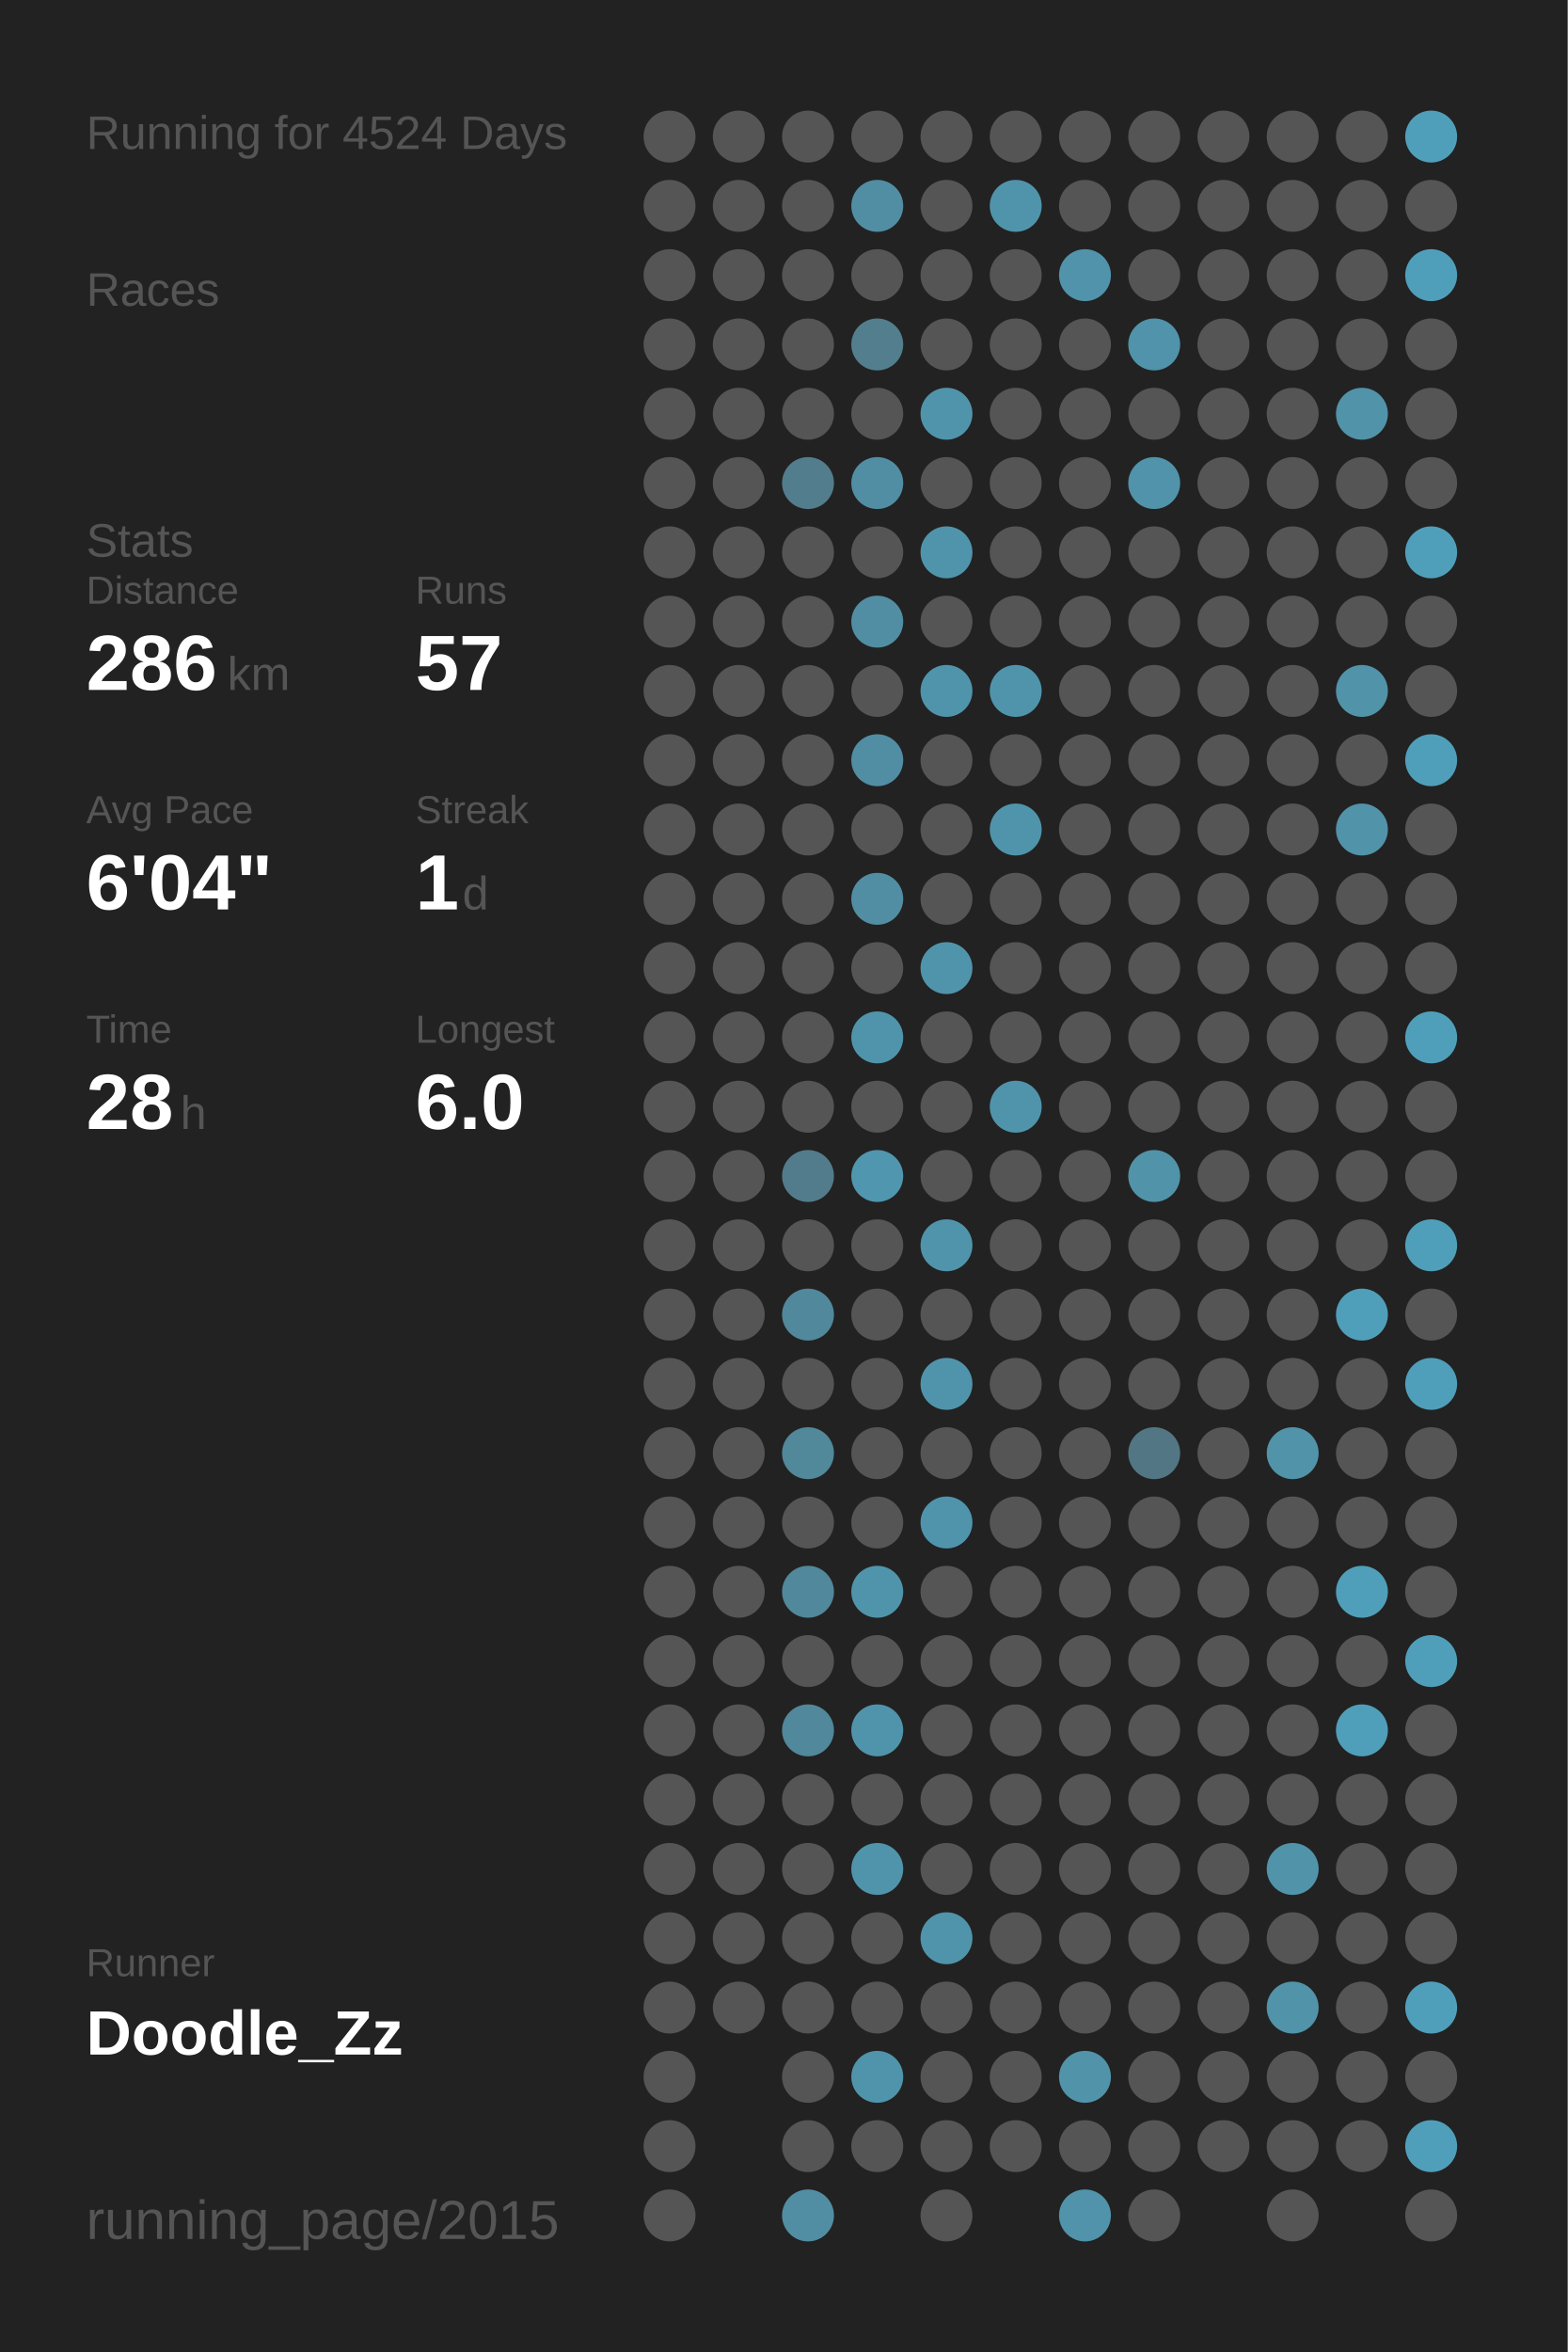
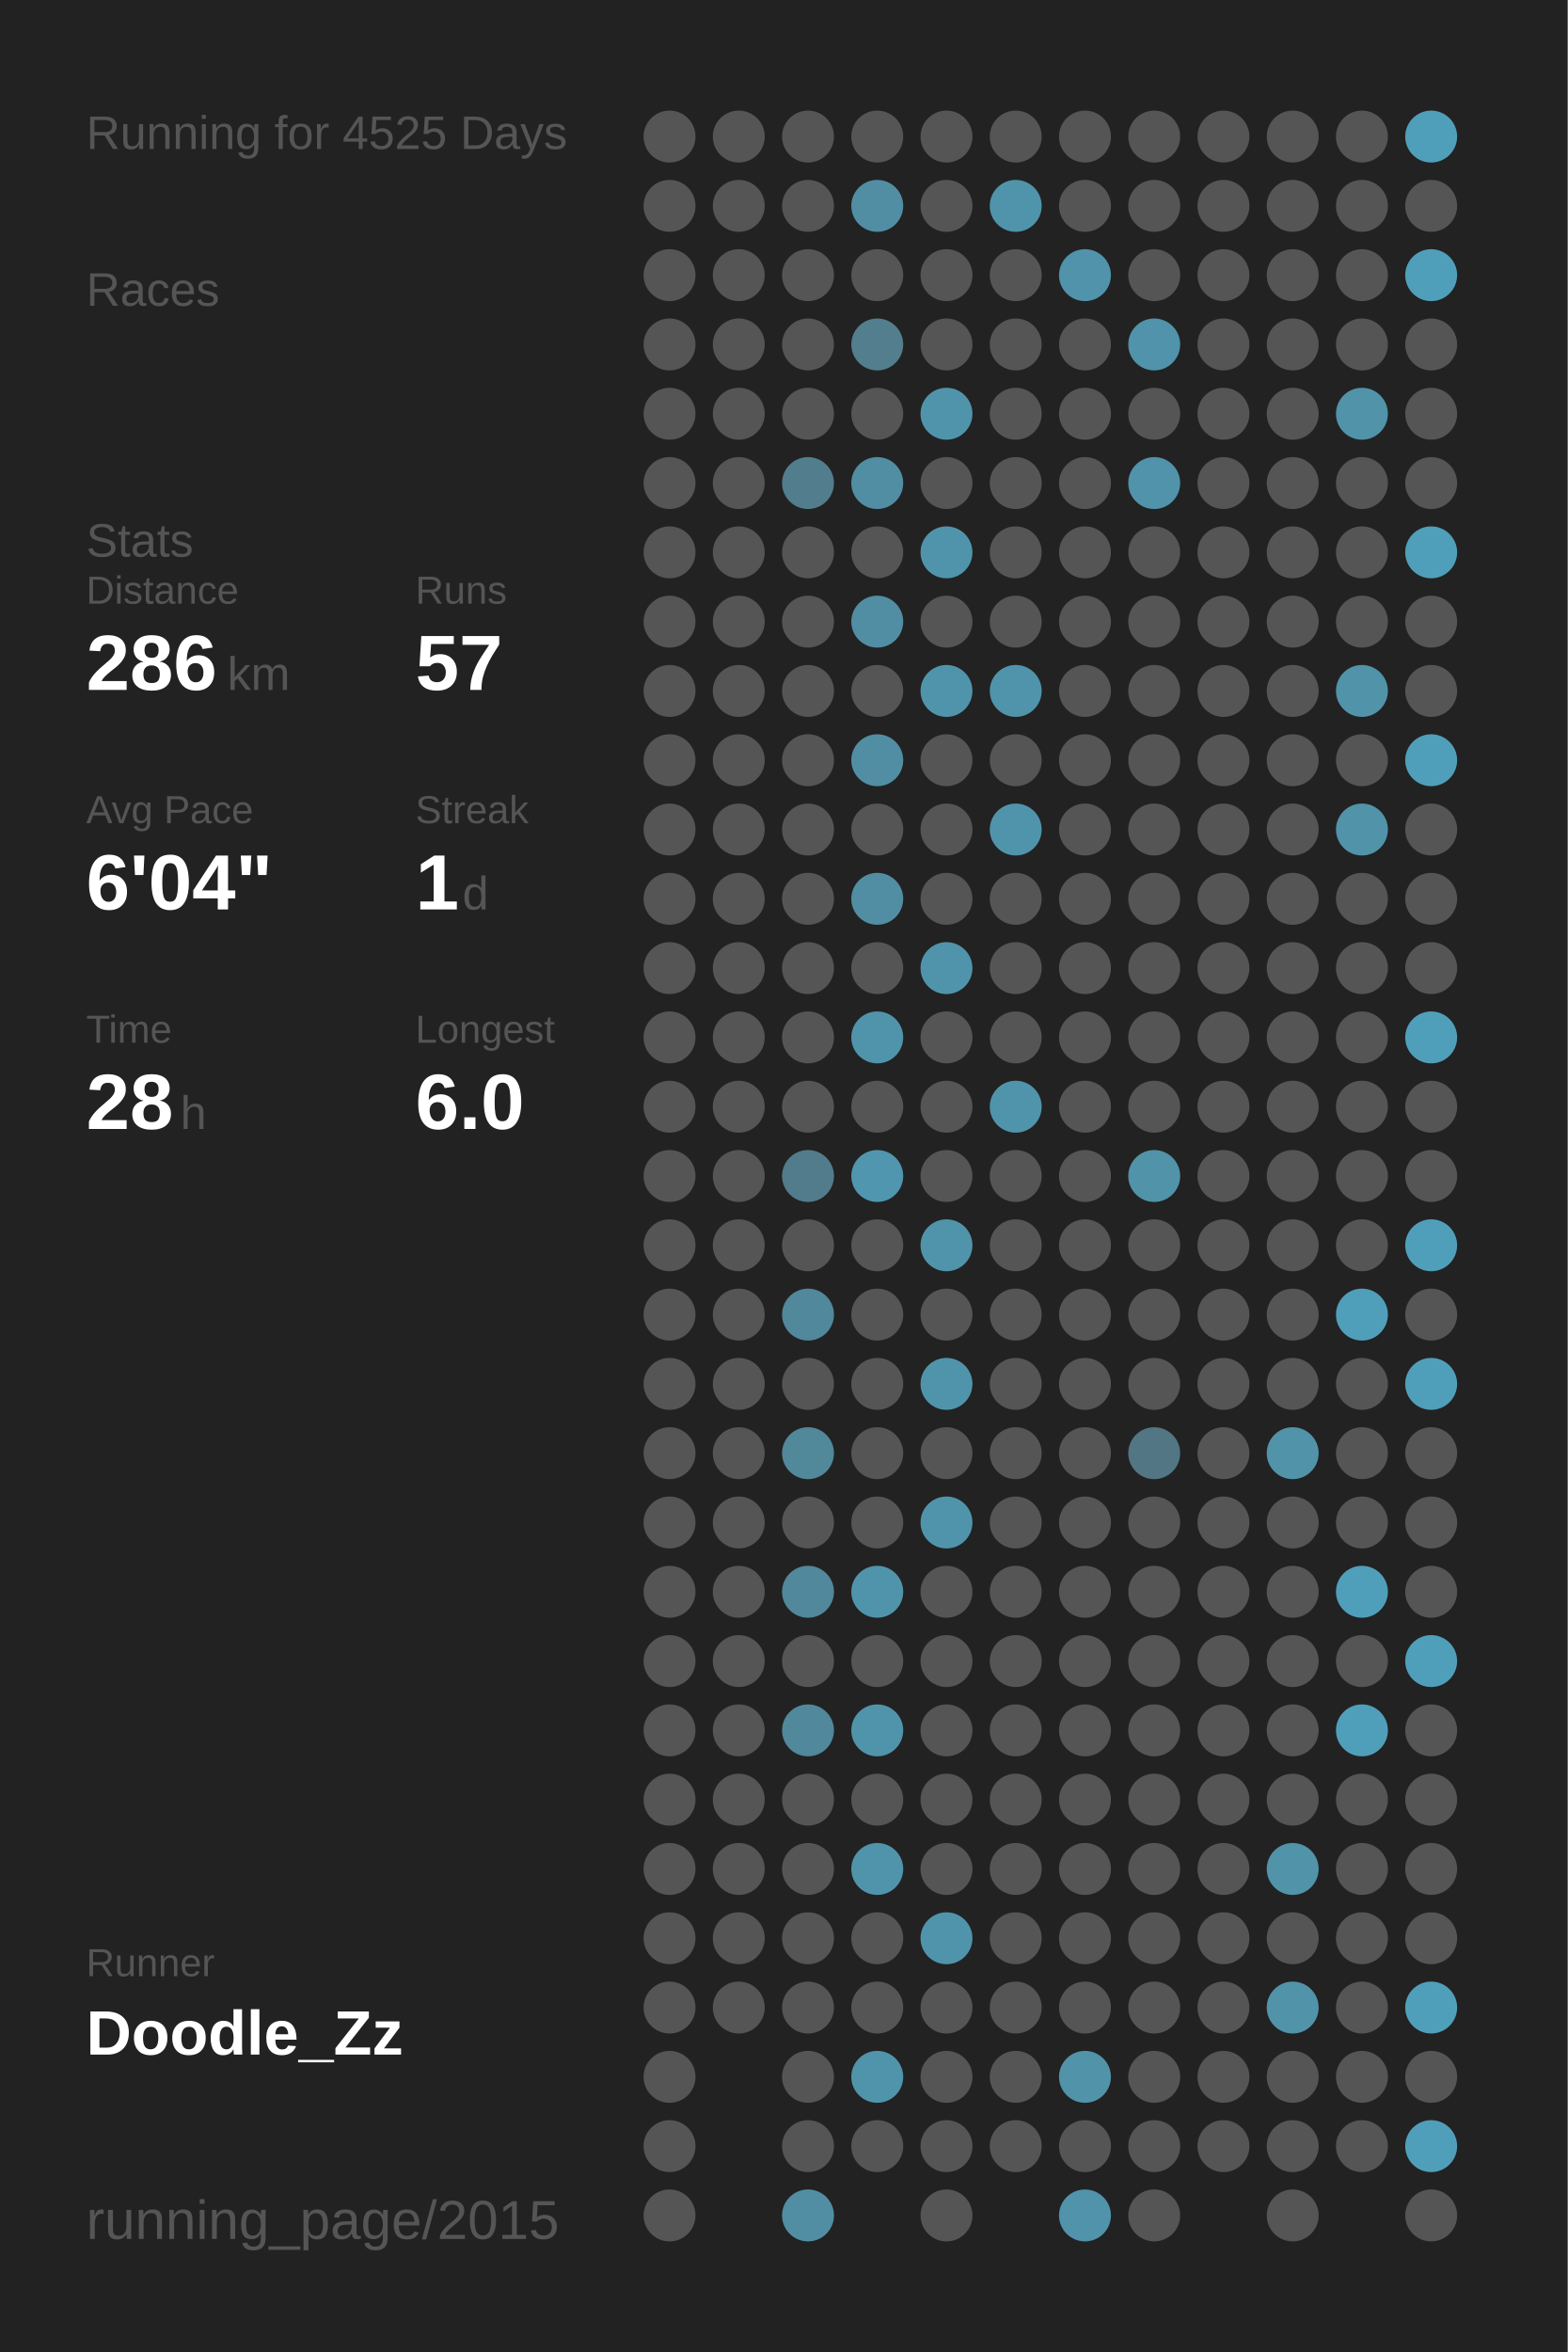
<svg xmlns="http://www.w3.org/2000/svg" baseProfile="full" height="300mm" version="1.1" viewBox="0,0,200,300" width="200mm">
  <defs />
  <rect fill="#222222" height="300" width="200" x="0" y="0" />
-   <text fill="#555555" style="font-size:6px; font-family:Arial;" x="11" y="19">Running for 4524 Days</text>
+   <text fill="#555555" style="font-size:6px; font-family:Arial;" x="11" y="19">Running for 4525 Days</text>
  <text fill="#555555" style="font-size:6px; font-family:Arial;" x="11" y="39">Races</text>
  <text fill="#555555" style="font-size:6px; font-family:Arial;" x="11" y="71">Stats</text>
  <text fill="#555555" style="font-size:5px; font-family:Arial;" x="11" y="77">Distance</text>
  <text fill="#FFFFFF" style="font-size:10px; font-family:Arial; font-weight:bold;" x="11" y="88">286</text>
  <text fill="#555555" style="font-size:6px; font-family:Arial;" x="29" y="88">km</text>
  <text fill="#555555" style="font-size:5px; font-family:Arial;" x="53" y="77">Runs</text>
  <text fill="#FFFFFF" style="font-size:10px; font-family:Arial; font-weight:bold;" x="53" y="88">57</text>
  <text fill="#555555" style="font-size:5px; font-family:Arial;" x="11" y="105">Avg Pace</text>
  <text fill="#FFFFFF" style="font-size:10px; font-family:Arial; font-weight:bold;" x="11" y="116">6'04"</text>
  <text fill="#555555" style="font-size:5px; font-family:Arial;" x="53" y="105">Streak</text>
  <text fill="#FFFFFF" style="font-size:10px; font-family:Arial; font-weight:bold;" x="53" y="116">1</text>
  <text fill="#555555" style="font-size:6px; font-family:Arial;" x="59" y="116">d</text>
  <text fill="#555555" style="font-size:5px; font-family:Arial;" x="11" y="133">Time</text>
  <text fill="#FFFFFF" style="font-size:10px; font-family:Arial; font-weight:bold;" x="11" y="144">28</text>
  <text fill="#555555" style="font-size:6px; font-family:Arial;" x="23" y="144">h</text>
  <text fill="#555555" style="font-size:5px; font-family:Arial;" x="53" y="133">Longest</text>
  <text fill="#FFFFFF" style="font-size:10px; font-family:Arial; font-weight:bold;" x="53" y="144">6.0</text>
  <text fill="#555555" style="font-size:5px; font-family:Arial;" x="11" y="252.065">Runner</text>
  <text fill="#FFFFFF" style="font-size:8px; font-family:Arial; font-weight:bold;" x="11" y="262.065">Doodle_Zz</text>
  <text fill="#555555" style="font-size:7px; font-family:Arial;" x="11" y="285.581">running_page/2015</text>
  <circle cx="85.417" cy="17.419" fill="#555555" r="3.312" />
  <circle cx="85.417" cy="26.258" fill="#555555" r="3.312" />
  <circle cx="85.417" cy="35.097" fill="#555555" r="3.312" />
  <circle cx="85.417" cy="43.935" fill="#555555" r="3.312" />
  <circle cx="85.417" cy="52.774" fill="#555555" r="3.312" />
  <circle cx="85.417" cy="61.613" fill="#555555" r="3.312" />
  <circle cx="85.417" cy="70.452" fill="#555555" r="3.312" />
  <circle cx="85.417" cy="79.29" fill="#555555" r="3.312" />
  <circle cx="85.417" cy="88.129" fill="#555555" r="3.312" />
  <circle cx="85.417" cy="96.968" fill="#555555" r="3.312" />
  <circle cx="85.417" cy="105.806" fill="#555555" r="3.312" />
  <circle cx="85.417" cy="114.645" fill="#555555" r="3.312" />
  <circle cx="85.417" cy="123.484" fill="#555555" r="3.312" />
  <circle cx="85.417" cy="132.323" fill="#555555" r="3.312" />
  <circle cx="85.417" cy="141.161" fill="#555555" r="3.312" />
  <circle cx="85.417" cy="150" fill="#555555" r="3.312" />
  <circle cx="85.417" cy="158.839" fill="#555555" r="3.312" />
  <circle cx="85.417" cy="167.677" fill="#555555" r="3.312" />
  <circle cx="85.417" cy="176.516" fill="#555555" r="3.312" />
  <circle cx="85.417" cy="185.355" fill="#555555" r="3.312" />
  <circle cx="85.417" cy="194.194" fill="#555555" r="3.312" />
  <circle cx="85.417" cy="203.032" fill="#555555" r="3.312" />
  <circle cx="85.417" cy="211.871" fill="#555555" r="3.312" />
  <circle cx="85.417" cy="220.71" fill="#555555" r="3.312" />
  <circle cx="85.417" cy="229.548" fill="#555555" r="3.312" />
  <circle cx="85.417" cy="238.387" fill="#555555" r="3.312" />
  <circle cx="85.417" cy="247.226" fill="#555555" r="3.312" />
  <circle cx="85.417" cy="256.065" fill="#555555" r="3.312" />
  <circle cx="85.417" cy="264.903" fill="#555555" r="3.312" />
  <circle cx="85.417" cy="273.742" fill="#555555" r="3.312" />
  <circle cx="85.417" cy="282.581" fill="#555555" r="3.312" />
  <circle cx="94.25" cy="17.419" fill="#555555" r="3.312" />
  <circle cx="94.25" cy="26.258" fill="#555555" r="3.312" />
  <circle cx="94.25" cy="35.097" fill="#555555" r="3.312" />
  <circle cx="94.25" cy="43.935" fill="#555555" r="3.312" />
  <circle cx="94.25" cy="52.774" fill="#555555" r="3.312" />
  <circle cx="94.25" cy="61.613" fill="#555555" r="3.312" />
  <circle cx="94.25" cy="70.452" fill="#555555" r="3.312" />
  <circle cx="94.25" cy="79.29" fill="#555555" r="3.312" />
  <circle cx="94.25" cy="88.129" fill="#555555" r="3.312" />
  <circle cx="94.25" cy="96.968" fill="#555555" r="3.312" />
  <circle cx="94.25" cy="105.806" fill="#555555" r="3.312" />
  <circle cx="94.25" cy="114.645" fill="#555555" r="3.312" />
  <circle cx="94.25" cy="123.484" fill="#555555" r="3.312" />
  <circle cx="94.25" cy="132.323" fill="#555555" r="3.312" />
  <circle cx="94.25" cy="141.161" fill="#555555" r="3.312" />
  <circle cx="94.25" cy="150" fill="#555555" r="3.312" />
  <circle cx="94.25" cy="158.839" fill="#555555" r="3.312" />
  <circle cx="94.25" cy="167.677" fill="#555555" r="3.312" />
  <circle cx="94.25" cy="176.516" fill="#555555" r="3.312" />
  <circle cx="94.25" cy="185.355" fill="#555555" r="3.312" />
  <circle cx="94.25" cy="194.194" fill="#555555" r="3.312" />
  <circle cx="94.25" cy="203.032" fill="#555555" r="3.312" />
  <circle cx="94.25" cy="211.871" fill="#555555" r="3.312" />
  <circle cx="94.25" cy="220.71" fill="#555555" r="3.312" />
  <circle cx="94.25" cy="229.548" fill="#555555" r="3.312" />
  <circle cx="94.25" cy="238.387" fill="#555555" r="3.312" />
  <circle cx="94.25" cy="247.226" fill="#555555" r="3.312" />
  <circle cx="94.25" cy="256.065" fill="#555555" r="3.312" />
  <circle cx="103.083" cy="17.419" fill="#555555" r="3.312" />
  <circle cx="103.083" cy="26.258" fill="#555555" r="3.312" />
  <circle cx="103.083" cy="35.097" fill="#555555" r="3.312" />
  <circle cx="103.083" cy="43.935" fill="#555555" r="3.312" />
  <circle cx="103.083" cy="52.774" fill="#555555" r="3.312" />
  <circle cx="103.083" cy="61.613" fill="#527d8c" r="3.312" />
  <circle cx="103.083" cy="70.452" fill="#555555" r="3.312" />
  <circle cx="103.083" cy="79.29" fill="#555555" r="3.312" />
  <circle cx="103.083" cy="88.129" fill="#555555" r="3.312" />
  <circle cx="103.083" cy="96.968" fill="#555555" r="3.312" />
  <circle cx="103.083" cy="105.806" fill="#555555" r="3.312" />
  <circle cx="103.083" cy="114.645" fill="#555555" r="3.312" />
  <circle cx="103.083" cy="123.484" fill="#555555" r="3.312" />
  <circle cx="103.083" cy="132.323" fill="#555555" r="3.312" />
  <circle cx="103.083" cy="141.161" fill="#555555" r="3.312" />
  <circle cx="103.083" cy="150" fill="#527c8b" r="3.312" />
  <circle cx="103.083" cy="158.839" fill="#555555" r="3.312" />
  <circle cx="103.083" cy="167.677" fill="#51889b" r="3.312" />
  <circle cx="103.083" cy="176.516" fill="#555555" r="3.312" />
  <circle cx="103.083" cy="185.355" fill="#51889a" r="3.312" />
  <circle cx="103.083" cy="194.194" fill="#555555" r="3.312" />
  <circle cx="103.083" cy="203.032" fill="#51889b" r="3.312" />
  <circle cx="103.083" cy="211.871" fill="#555555" r="3.312" />
  <circle cx="103.083" cy="220.71" fill="#51889b" r="3.312" />
  <circle cx="103.083" cy="229.548" fill="#555555" r="3.312" />
  <circle cx="103.083" cy="238.387" fill="#555555" r="3.312" />
  <circle cx="103.083" cy="247.226" fill="#555555" r="3.312" />
  <circle cx="103.083" cy="256.065" fill="#555555" r="3.312" />
  <circle cx="103.083" cy="264.903" fill="#555555" r="3.312" />
  <circle cx="103.083" cy="273.742" fill="#555555" r="3.312" />
  <circle cx="103.083" cy="282.581" fill="#518ea3" r="3.312" />
  <circle cx="111.917" cy="17.419" fill="#555555" r="3.312" />
  <circle cx="111.917" cy="26.258" fill="#518ea3" r="3.312" />
  <circle cx="111.917" cy="35.097" fill="#555555" r="3.312" />
  <circle cx="111.917" cy="43.935" fill="#527e8d" r="3.312" />
  <circle cx="111.917" cy="52.774" fill="#555555" r="3.312" />
  <circle cx="111.917" cy="61.613" fill="#518ea3" r="3.312" />
  <circle cx="111.917" cy="70.452" fill="#555555" r="3.312" />
  <circle cx="111.917" cy="79.29" fill="#518ea3" r="3.312" />
  <circle cx="111.917" cy="88.129" fill="#555555" r="3.312" />
  <circle cx="111.917" cy="96.968" fill="#518ea3" r="3.312" />
  <circle cx="111.917" cy="105.806" fill="#555555" r="3.312" />
  <circle cx="111.917" cy="114.645" fill="#518ea3" r="3.312" />
  <circle cx="111.917" cy="123.484" fill="#555555" r="3.312" />
  <circle cx="111.917" cy="132.323" fill="#5094ab" r="3.312" />
  <circle cx="111.917" cy="141.161" fill="#555555" r="3.312" />
  <circle cx="111.917" cy="150" fill="#5096ae" r="3.312" />
  <circle cx="111.917" cy="158.839" fill="#555555" r="3.312" />
  <circle cx="111.917" cy="167.677" fill="#555555" r="3.312" />
  <circle cx="111.917" cy="176.516" fill="#555555" r="3.312" />
  <circle cx="111.917" cy="185.355" fill="#555555" r="3.312" />
  <circle cx="111.917" cy="194.194" fill="#555555" r="3.312" />
  <circle cx="111.917" cy="203.032" fill="#5094ab" r="3.312" />
  <circle cx="111.917" cy="211.871" fill="#555555" r="3.312" />
  <circle cx="111.917" cy="220.71" fill="#5094ab" r="3.312" />
  <circle cx="111.917" cy="229.548" fill="#555555" r="3.312" />
  <circle cx="111.917" cy="238.387" fill="#5094ab" r="3.312" />
  <circle cx="111.917" cy="247.226" fill="#555555" r="3.312" />
  <circle cx="111.917" cy="256.065" fill="#555555" r="3.312" />
  <circle cx="111.917" cy="264.903" fill="#5094ab" r="3.312" />
  <circle cx="111.917" cy="273.742" fill="#555555" r="3.312" />
  <circle cx="120.75" cy="17.419" fill="#555555" r="3.312" />
  <circle cx="120.75" cy="26.258" fill="#555555" r="3.312" />
  <circle cx="120.75" cy="35.097" fill="#555555" r="3.312" />
  <circle cx="120.75" cy="43.935" fill="#555555" r="3.312" />
  <circle cx="120.75" cy="52.774" fill="#5094ab" r="3.312" />
  <circle cx="120.75" cy="61.613" fill="#555555" r="3.312" />
  <circle cx="120.75" cy="70.452" fill="#5094ab" r="3.312" />
  <circle cx="120.75" cy="79.29" fill="#555555" r="3.312" />
  <circle cx="120.75" cy="88.129" fill="#5094ab" r="3.312" />
  <circle cx="120.75" cy="96.968" fill="#555555" r="3.312" />
  <circle cx="120.75" cy="105.806" fill="#555555" r="3.312" />
  <circle cx="120.75" cy="114.645" fill="#555555" r="3.312" />
  <circle cx="120.75" cy="123.484" fill="#5094ab" r="3.312" />
  <circle cx="120.75" cy="132.323" fill="#555555" r="3.312" />
  <circle cx="120.75" cy="141.161" fill="#555555" r="3.312" />
  <circle cx="120.75" cy="150" fill="#555555" r="3.312" />
  <circle cx="120.75" cy="158.839" fill="#5094ab" r="3.312" />
  <circle cx="120.75" cy="167.677" fill="#555555" r="3.312" />
  <circle cx="120.75" cy="176.516" fill="#5094ab" r="3.312" />
  <circle cx="120.75" cy="185.355" fill="#555555" r="3.312" />
  <circle cx="120.75" cy="194.194" fill="#5094ab" r="3.312" />
  <circle cx="120.75" cy="203.032" fill="#555555" r="3.312" />
  <circle cx="120.75" cy="211.871" fill="#555555" r="3.312" />
  <circle cx="120.75" cy="220.71" fill="#555555" r="3.312" />
  <circle cx="120.75" cy="229.548" fill="#555555" r="3.312" />
  <circle cx="120.75" cy="238.387" fill="#555555" r="3.312" />
  <circle cx="120.75" cy="247.226" fill="#5094ab" r="3.312" />
  <circle cx="120.75" cy="256.065" fill="#555555" r="3.312" />
  <circle cx="120.75" cy="264.903" fill="#555555" r="3.312" />
  <circle cx="120.75" cy="273.742" fill="#555555" r="3.312" />
  <circle cx="120.75" cy="282.581" fill="#555555" r="3.312" />
  <circle cx="129.583" cy="17.419" fill="#555555" r="3.312" />
  <circle cx="129.583" cy="26.258" fill="#5094ab" r="3.312" />
  <circle cx="129.583" cy="35.097" fill="#555555" r="3.312" />
  <circle cx="129.583" cy="43.935" fill="#555555" r="3.312" />
  <circle cx="129.583" cy="52.774" fill="#555555" r="3.312" />
  <circle cx="129.583" cy="61.613" fill="#555555" r="3.312" />
  <circle cx="129.583" cy="70.452" fill="#555555" r="3.312" />
  <circle cx="129.583" cy="79.29" fill="#555555" r="3.312" />
  <circle cx="129.583" cy="88.129" fill="#5094ab" r="3.312" />
  <circle cx="129.583" cy="96.968" fill="#555555" r="3.312" />
  <circle cx="129.583" cy="105.806" fill="#5094ab" r="3.312" />
  <circle cx="129.583" cy="114.645" fill="#555555" r="3.312" />
  <circle cx="129.583" cy="123.484" fill="#555555" r="3.312" />
  <circle cx="129.583" cy="132.323" fill="#555555" r="3.312" />
  <circle cx="129.583" cy="141.161" fill="#5094ab" r="3.312" />
  <circle cx="129.583" cy="150" fill="#555555" r="3.312" />
  <circle cx="129.583" cy="158.839" fill="#555555" r="3.312" />
  <circle cx="129.583" cy="167.677" fill="#555555" r="3.312" />
  <circle cx="129.583" cy="176.516" fill="#555555" r="3.312" />
  <circle cx="129.583" cy="185.355" fill="#555555" r="3.312" />
  <circle cx="129.583" cy="194.194" fill="#555555" r="3.312" />
  <circle cx="129.583" cy="203.032" fill="#555555" r="3.312" />
  <circle cx="129.583" cy="211.871" fill="#555555" r="3.312" />
  <circle cx="129.583" cy="220.71" fill="#555555" r="3.312" />
  <circle cx="129.583" cy="229.548" fill="#555555" r="3.312" />
  <circle cx="129.583" cy="238.387" fill="#555555" r="3.312" />
  <circle cx="129.583" cy="247.226" fill="#555555" r="3.312" />
  <circle cx="129.583" cy="256.065" fill="#555555" r="3.312" />
  <circle cx="129.583" cy="264.903" fill="#555555" r="3.312" />
  <circle cx="129.583" cy="273.742" fill="#555555" r="3.312" />
  <circle cx="138.417" cy="17.419" fill="#555555" r="3.312" />
  <circle cx="138.417" cy="26.258" fill="#555555" r="3.312" />
  <circle cx="138.417" cy="35.097" fill="#5093aa" r="3.312" />
  <circle cx="138.417" cy="43.935" fill="#555555" r="3.312" />
  <circle cx="138.417" cy="52.774" fill="#555555" r="3.312" />
  <circle cx="138.417" cy="61.613" fill="#555555" r="3.312" />
  <circle cx="138.417" cy="70.452" fill="#555555" r="3.312" />
  <circle cx="138.417" cy="79.29" fill="#555555" r="3.312" />
  <circle cx="138.417" cy="88.129" fill="#555555" r="3.312" />
  <circle cx="138.417" cy="96.968" fill="#555555" r="3.312" />
  <circle cx="138.417" cy="105.806" fill="#555555" r="3.312" />
  <circle cx="138.417" cy="114.645" fill="#555555" r="3.312" />
  <circle cx="138.417" cy="123.484" fill="#555555" r="3.312" />
  <circle cx="138.417" cy="132.323" fill="#555555" r="3.312" />
  <circle cx="138.417" cy="141.161" fill="#555555" r="3.312" />
  <circle cx="138.417" cy="150" fill="#555555" r="3.312" />
  <circle cx="138.417" cy="158.839" fill="#555555" r="3.312" />
  <circle cx="138.417" cy="167.677" fill="#555555" r="3.312" />
  <circle cx="138.417" cy="176.516" fill="#555555" r="3.312" />
  <circle cx="138.417" cy="185.355" fill="#555555" r="3.312" />
  <circle cx="138.417" cy="194.194" fill="#555555" r="3.312" />
  <circle cx="138.417" cy="203.032" fill="#555555" r="3.312" />
  <circle cx="138.417" cy="211.871" fill="#555555" r="3.312" />
  <circle cx="138.417" cy="220.71" fill="#555555" r="3.312" />
  <circle cx="138.417" cy="229.548" fill="#555555" r="3.312" />
  <circle cx="138.417" cy="238.387" fill="#555555" r="3.312" />
  <circle cx="138.417" cy="247.226" fill="#555555" r="3.312" />
  <circle cx="138.417" cy="256.065" fill="#555555" r="3.312" />
  <circle cx="138.417" cy="264.903" fill="#5193a9" r="3.312" />
  <circle cx="138.417" cy="273.742" fill="#555555" r="3.312" />
  <circle cx="138.417" cy="282.581" fill="#5093aa" r="3.312" />
  <circle cx="147.25" cy="17.419" fill="#555555" r="3.312" />
  <circle cx="147.25" cy="26.258" fill="#555555" r="3.312" />
  <circle cx="147.25" cy="35.097" fill="#555555" r="3.312" />
  <circle cx="147.25" cy="43.935" fill="#5093aa" r="3.312" />
  <circle cx="147.25" cy="52.774" fill="#555555" r="3.312" />
  <circle cx="147.25" cy="61.613" fill="#5093aa" r="3.312" />
  <circle cx="147.25" cy="70.452" fill="#555555" r="3.312" />
  <circle cx="147.25" cy="79.29" fill="#555555" r="3.312" />
  <circle cx="147.25" cy="88.129" fill="#555555" r="3.312" />
  <circle cx="147.25" cy="96.968" fill="#555555" r="3.312" />
  <circle cx="147.25" cy="105.806" fill="#555555" r="3.312" />
  <circle cx="147.25" cy="114.645" fill="#555555" r="3.312" />
  <circle cx="147.25" cy="123.484" fill="#555555" r="3.312" />
  <circle cx="147.25" cy="132.323" fill="#555555" r="3.312" />
  <circle cx="147.25" cy="141.161" fill="#555555" r="3.312" />
  <circle cx="147.25" cy="150" fill="#5193a9" r="3.312" />
  <circle cx="147.25" cy="158.839" fill="#555555" r="3.312" />
  <circle cx="147.25" cy="167.677" fill="#555555" r="3.312" />
  <circle cx="147.25" cy="176.516" fill="#555555" r="3.312" />
  <circle cx="147.25" cy="185.355" fill="#527683" r="3.312" />
  <circle cx="147.25" cy="194.194" fill="#555555" r="3.312" />
  <circle cx="147.25" cy="203.032" fill="#555555" r="3.312" />
  <circle cx="147.25" cy="211.871" fill="#555555" r="3.312" />
  <circle cx="147.25" cy="220.71" fill="#555555" r="3.312" />
  <circle cx="147.25" cy="229.548" fill="#555555" r="3.312" />
  <circle cx="147.25" cy="238.387" fill="#555555" r="3.312" />
  <circle cx="147.25" cy="247.226" fill="#555555" r="3.312" />
  <circle cx="147.25" cy="256.065" fill="#555555" r="3.312" />
  <circle cx="147.25" cy="264.903" fill="#555555" r="3.312" />
  <circle cx="147.25" cy="273.742" fill="#555555" r="3.312" />
  <circle cx="147.25" cy="282.581" fill="#555555" r="3.312" />
  <circle cx="156.083" cy="17.419" fill="#555555" r="3.312" />
  <circle cx="156.083" cy="26.258" fill="#555555" r="3.312" />
  <circle cx="156.083" cy="35.097" fill="#555555" r="3.312" />
  <circle cx="156.083" cy="43.935" fill="#555555" r="3.312" />
  <circle cx="156.083" cy="52.774" fill="#555555" r="3.312" />
  <circle cx="156.083" cy="61.613" fill="#555555" r="3.312" />
  <circle cx="156.083" cy="70.452" fill="#555555" r="3.312" />
  <circle cx="156.083" cy="79.29" fill="#555555" r="3.312" />
  <circle cx="156.083" cy="88.129" fill="#555555" r="3.312" />
  <circle cx="156.083" cy="96.968" fill="#555555" r="3.312" />
  <circle cx="156.083" cy="105.806" fill="#555555" r="3.312" />
  <circle cx="156.083" cy="114.645" fill="#555555" r="3.312" />
  <circle cx="156.083" cy="123.484" fill="#555555" r="3.312" />
  <circle cx="156.083" cy="132.323" fill="#555555" r="3.312" />
  <circle cx="156.083" cy="141.161" fill="#555555" r="3.312" />
  <circle cx="156.083" cy="150" fill="#555555" r="3.312" />
  <circle cx="156.083" cy="158.839" fill="#555555" r="3.312" />
  <circle cx="156.083" cy="167.677" fill="#555555" r="3.312" />
  <circle cx="156.083" cy="176.516" fill="#555555" r="3.312" />
  <circle cx="156.083" cy="185.355" fill="#555555" r="3.312" />
  <circle cx="156.083" cy="194.194" fill="#555555" r="3.312" />
  <circle cx="156.083" cy="203.032" fill="#555555" r="3.312" />
  <circle cx="156.083" cy="211.871" fill="#555555" r="3.312" />
  <circle cx="156.083" cy="220.71" fill="#555555" r="3.312" />
  <circle cx="156.083" cy="229.548" fill="#555555" r="3.312" />
  <circle cx="156.083" cy="238.387" fill="#555555" r="3.312" />
  <circle cx="156.083" cy="247.226" fill="#555555" r="3.312" />
  <circle cx="156.083" cy="256.065" fill="#555555" r="3.312" />
  <circle cx="156.083" cy="264.903" fill="#555555" r="3.312" />
  <circle cx="156.083" cy="273.742" fill="#555555" r="3.312" />
  <circle cx="164.917" cy="17.419" fill="#555555" r="3.312" />
  <circle cx="164.917" cy="26.258" fill="#555555" r="3.312" />
  <circle cx="164.917" cy="35.097" fill="#555555" r="3.312" />
  <circle cx="164.917" cy="43.935" fill="#555555" r="3.312" />
  <circle cx="164.917" cy="52.774" fill="#555555" r="3.312" />
  <circle cx="164.917" cy="61.613" fill="#555555" r="3.312" />
  <circle cx="164.917" cy="70.452" fill="#555555" r="3.312" />
  <circle cx="164.917" cy="79.29" fill="#555555" r="3.312" />
  <circle cx="164.917" cy="88.129" fill="#555555" r="3.312" />
  <circle cx="164.917" cy="96.968" fill="#555555" r="3.312" />
  <circle cx="164.917" cy="105.806" fill="#555555" r="3.312" />
  <circle cx="164.917" cy="114.645" fill="#555555" r="3.312" />
  <circle cx="164.917" cy="123.484" fill="#555555" r="3.312" />
  <circle cx="164.917" cy="132.323" fill="#555555" r="3.312" />
  <circle cx="164.917" cy="141.161" fill="#555555" r="3.312" />
  <circle cx="164.917" cy="150" fill="#555555" r="3.312" />
  <circle cx="164.917" cy="158.839" fill="#555555" r="3.312" />
  <circle cx="164.917" cy="167.677" fill="#555555" r="3.312" />
  <circle cx="164.917" cy="176.516" fill="#555555" r="3.312" />
  <circle cx="164.917" cy="185.355" fill="#5193a9" r="3.312" />
  <circle cx="164.917" cy="194.194" fill="#555555" r="3.312" />
  <circle cx="164.917" cy="203.032" fill="#555555" r="3.312" />
  <circle cx="164.917" cy="211.871" fill="#555555" r="3.312" />
  <circle cx="164.917" cy="220.71" fill="#555555" r="3.312" />
  <circle cx="164.917" cy="229.548" fill="#555555" r="3.312" />
  <circle cx="164.917" cy="238.387" fill="#5193a9" r="3.312" />
  <circle cx="164.917" cy="247.226" fill="#555555" r="3.312" />
  <circle cx="164.917" cy="256.065" fill="#5193a9" r="3.312" />
  <circle cx="164.917" cy="264.903" fill="#555555" r="3.312" />
  <circle cx="164.917" cy="273.742" fill="#555555" r="3.312" />
  <circle cx="164.917" cy="282.581" fill="#555555" r="3.312" />
  <circle cx="173.75" cy="17.419" fill="#555555" r="3.312" />
  <circle cx="173.75" cy="26.258" fill="#555555" r="3.312" />
  <circle cx="173.75" cy="35.097" fill="#555555" r="3.312" />
  <circle cx="173.75" cy="43.935" fill="#555555" r="3.312" />
  <circle cx="173.75" cy="52.774" fill="#5193a9" r="3.312" />
  <circle cx="173.75" cy="61.613" fill="#555555" r="3.312" />
  <circle cx="173.75" cy="70.452" fill="#555555" r="3.312" />
  <circle cx="173.75" cy="79.29" fill="#555555" r="3.312" />
  <circle cx="173.75" cy="88.129" fill="#5193a9" r="3.312" />
  <circle cx="173.75" cy="96.968" fill="#555555" r="3.312" />
  <circle cx="173.75" cy="105.806" fill="#5193a9" r="3.312" />
  <circle cx="173.75" cy="114.645" fill="#555555" r="3.312" />
  <circle cx="173.75" cy="123.484" fill="#555555" r="3.312" />
  <circle cx="173.75" cy="132.323" fill="#555555" r="3.312" />
  <circle cx="173.75" cy="141.161" fill="#555555" r="3.312" />
  <circle cx="173.75" cy="150" fill="#555555" r="3.312" />
  <circle cx="173.75" cy="158.839" fill="#555555" r="3.312" />
  <circle cx="173.75" cy="167.677" fill="#509fba" r="3.312" />
  <circle cx="173.75" cy="176.516" fill="#555555" r="3.312" />
  <circle cx="173.75" cy="185.355" fill="#555555" r="3.312" />
  <circle cx="173.75" cy="194.194" fill="#555555" r="3.312" />
  <circle cx="173.75" cy="203.032" fill="#509fba" r="3.312" />
  <circle cx="173.75" cy="211.871" fill="#555555" r="3.312" />
  <circle cx="173.75" cy="220.71" fill="#509fba" r="3.312" />
  <circle cx="173.75" cy="229.548" fill="#555555" r="3.312" />
  <circle cx="173.75" cy="238.387" fill="#555555" r="3.312" />
  <circle cx="173.75" cy="247.226" fill="#555555" r="3.312" />
  <circle cx="173.75" cy="256.065" fill="#555555" r="3.312" />
  <circle cx="173.75" cy="264.903" fill="#555555" r="3.312" />
  <circle cx="173.75" cy="273.742" fill="#555555" r="3.312" />
  <circle cx="182.583" cy="17.419" fill="#509fba" r="3.312" />
  <circle cx="182.583" cy="26.258" fill="#555555" r="3.312" />
  <circle cx="182.583" cy="35.097" fill="#509fba" r="3.312" />
  <circle cx="182.583" cy="43.935" fill="#555555" r="3.312" />
  <circle cx="182.583" cy="52.774" fill="#555555" r="3.312" />
  <circle cx="182.583" cy="61.613" fill="#555555" r="3.312" />
  <circle cx="182.583" cy="70.452" fill="#509fba" r="3.312" />
  <circle cx="182.583" cy="79.29" fill="#555555" r="3.312" />
  <circle cx="182.583" cy="88.129" fill="#555555" r="3.312" />
  <circle cx="182.583" cy="96.968" fill="#509fba" r="3.312" />
  <circle cx="182.583" cy="105.806" fill="#555555" r="3.312" />
  <circle cx="182.583" cy="114.645" fill="#555555" r="3.312" />
  <circle cx="182.583" cy="123.484" fill="#555555" r="3.312" />
  <circle cx="182.583" cy="132.323" fill="#509fba" r="3.312" />
  <circle cx="182.583" cy="141.161" fill="#555555" r="3.312" />
  <circle cx="182.583" cy="150" fill="#555555" r="3.312" />
  <circle cx="182.583" cy="158.839" fill="#509fba" r="3.312" />
  <circle cx="182.583" cy="167.677" fill="#555555" r="3.312" />
  <circle cx="182.583" cy="176.516" fill="#509fba" r="3.312" />
  <circle cx="182.583" cy="185.355" fill="#555555" r="3.312" />
  <circle cx="182.583" cy="194.194" fill="#555555" r="3.312" />
  <circle cx="182.583" cy="203.032" fill="#555555" r="3.312" />
  <circle cx="182.583" cy="211.871" fill="#509fba" r="3.312" />
  <circle cx="182.583" cy="220.71" fill="#555555" r="3.312" />
  <circle cx="182.583" cy="229.548" fill="#555555" r="3.312" />
  <circle cx="182.583" cy="238.387" fill="#555555" r="3.312" />
  <circle cx="182.583" cy="247.226" fill="#555555" r="3.312" />
  <circle cx="182.583" cy="256.065" fill="#509fba" r="3.312" />
  <circle cx="182.583" cy="264.903" fill="#555555" r="3.312" />
  <circle cx="182.583" cy="273.742" fill="#509fba" r="3.312" />
  <circle cx="182.583" cy="282.581" fill="#555555" r="3.312" />
</svg>
